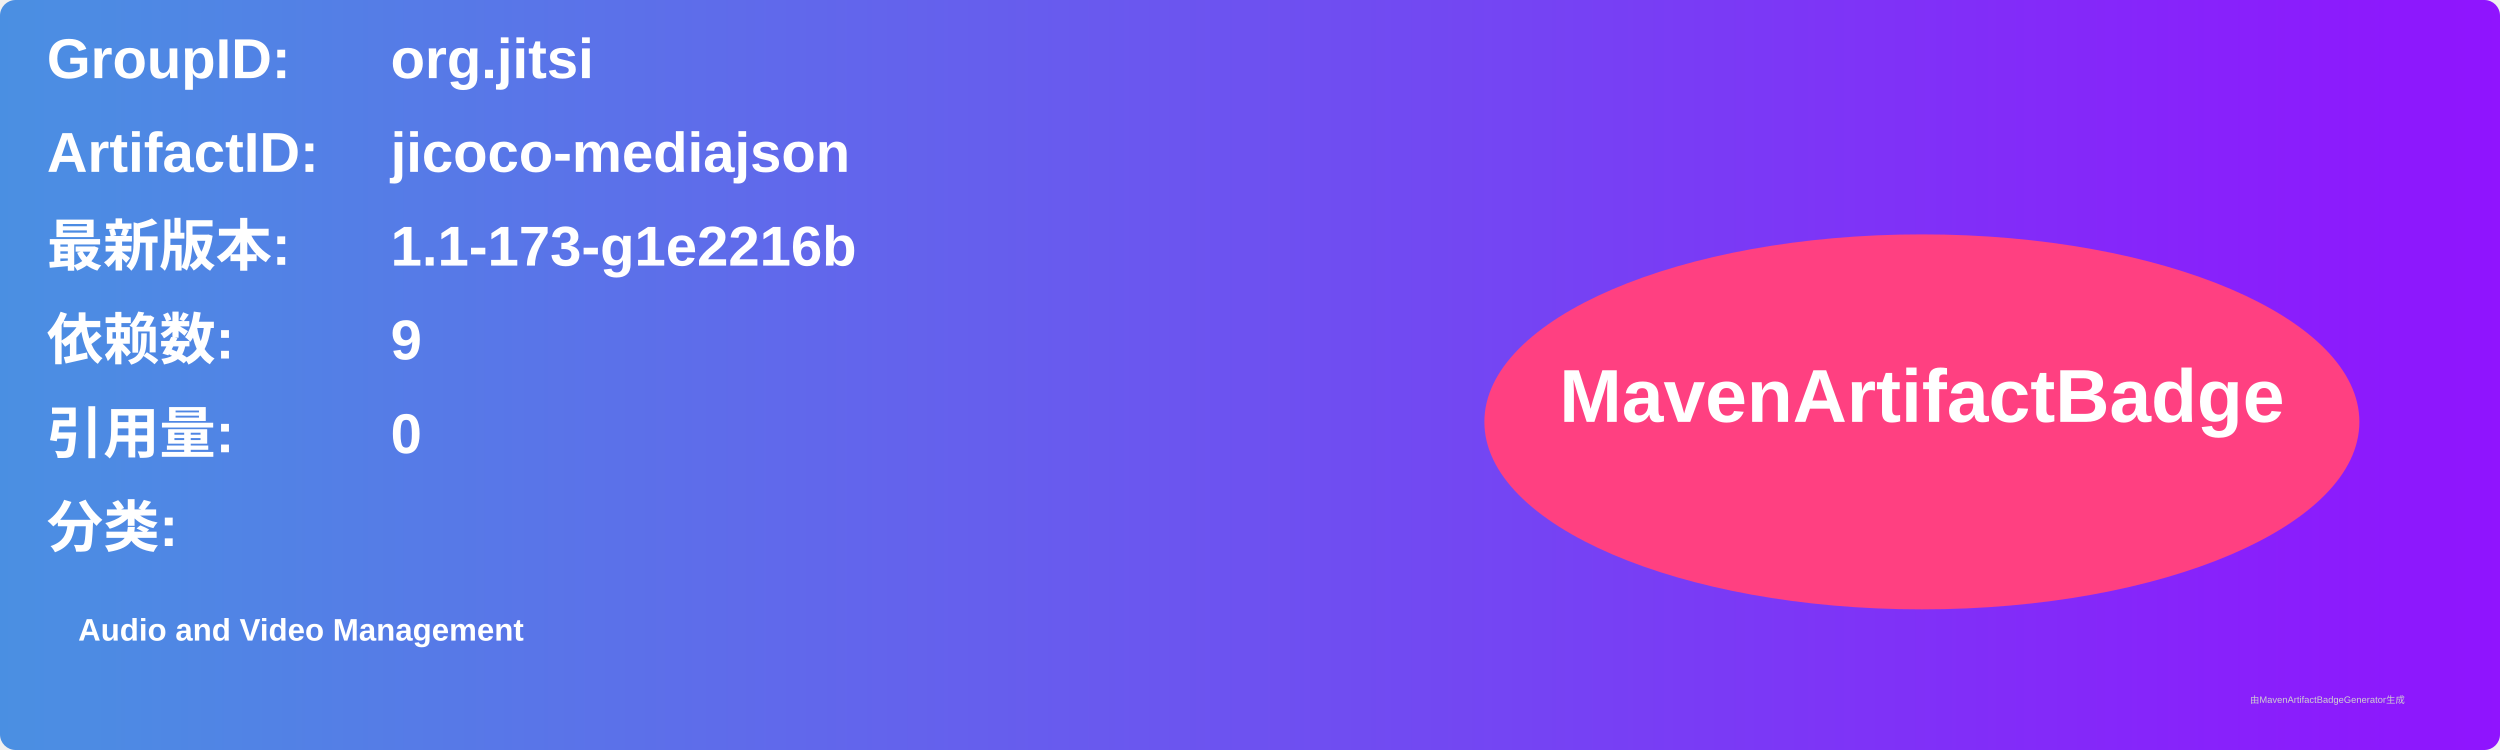
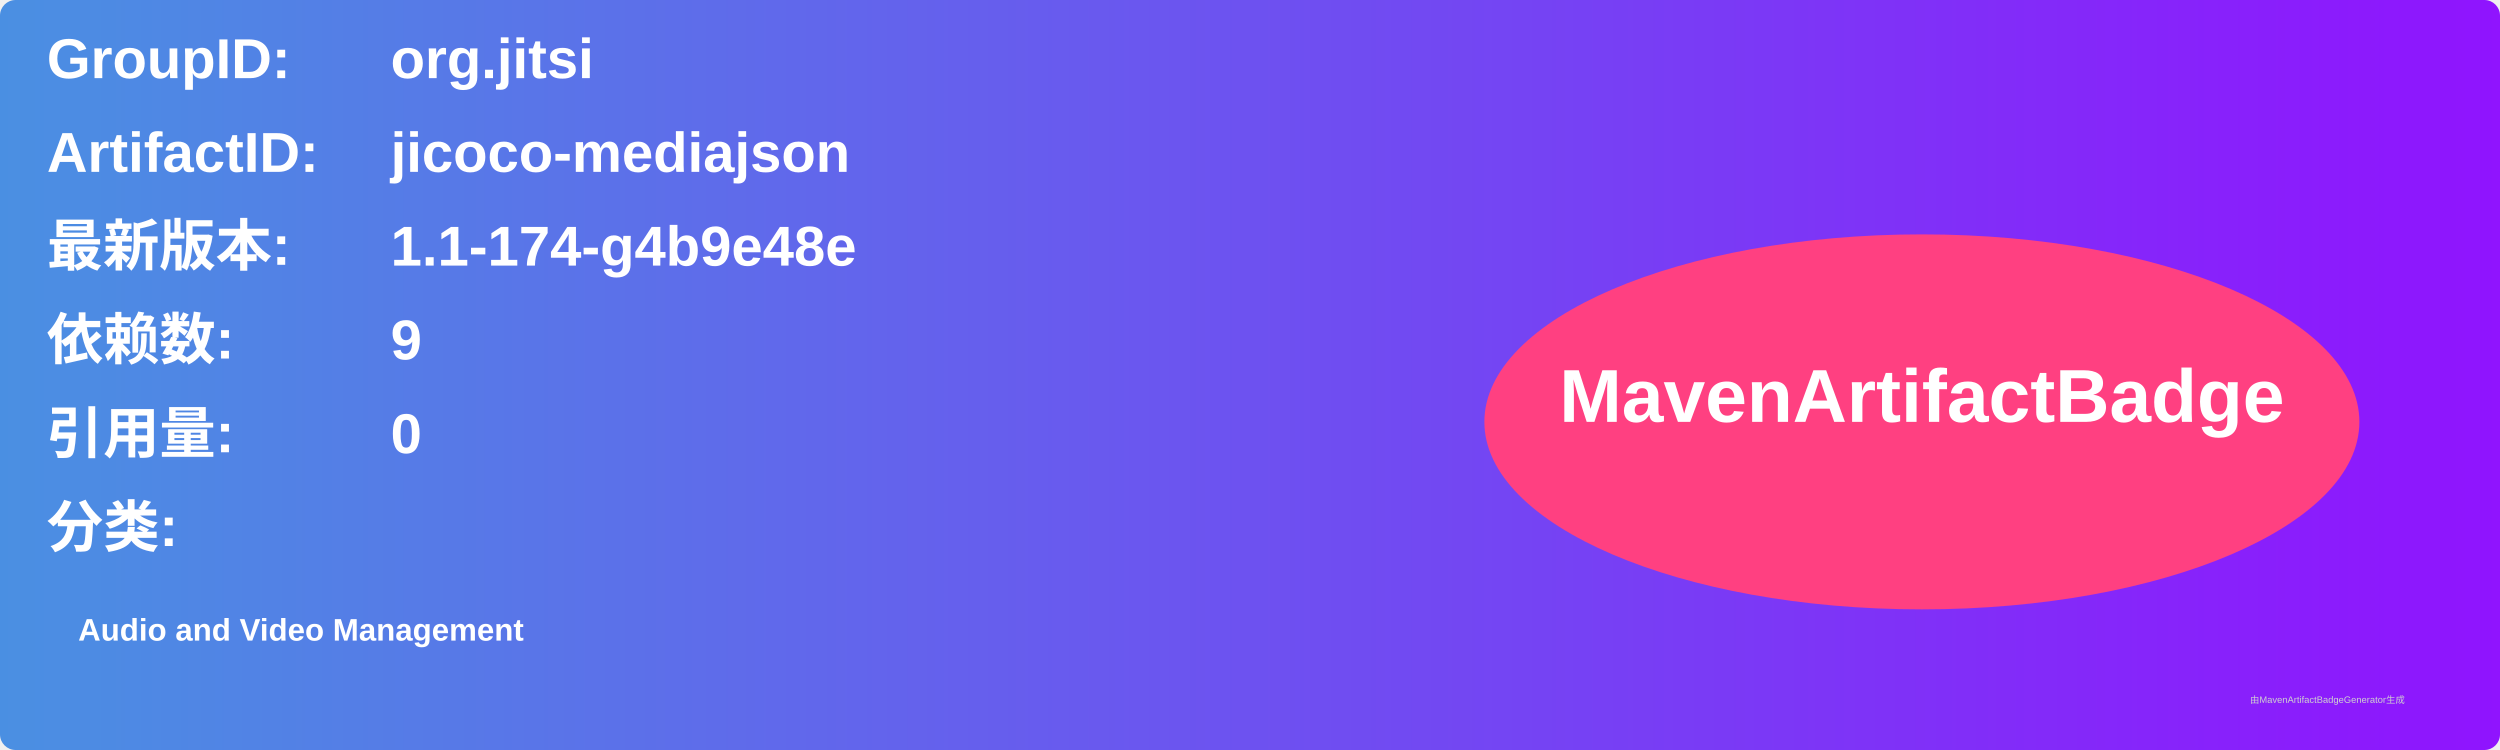
<svg xmlns="http://www.w3.org/2000/svg" width="800" height="240" viewBox="0 0 800 240">
  <linearGradient id="grad" x1="0%" y1="0%" x2="100%" y2="0%">
    <stop offset="0%" stop-color="#4a90e2" />
    <stop offset="100%" stop-color="#9013fe" />
  </linearGradient>
  <rect width="100%" height="100%" rx="5" ry="5" fill="url(#grad)" />
  <g transform="translate(15, 15)">
    <text x="0" y="10" font-family="Arial" font-size="18" fill="white" font-weight="bold" width="260">GroupID:</text>
    <text x="110" y="10" font-family="Arial" font-size="18" fill="white" font-weight="bold" width="460">org.jitsi</text>
    <text x="0" y="40" font-family="Arial" font-size="18" fill="white" font-weight="bold" width="260">ArtifactID:</text>
    <text x="110" y="40" font-family="Arial" font-size="18" fill="white" font-weight="bold" width="460">jicoco-mediajson</text>
    <text x="0" y="70" font-family="Arial" font-size="18" fill="white" font-weight="bold">最新版本:</text>
    <text x="110" y="70" font-family="Arial" font-size="18" fill="white" font-weight="bold">
-       <tspan font-weight="bold">1.1-173-g1e2216b</tspan>
+       <tspan font-weight="bold">1.1-174-g4b9e48e</tspan>
    </text>
    <text x="0" y="100" font-family="Arial" font-size="18" fill="white" font-weight="bold">依赖数: </text>
    <text x="110" y="100" font-family="Arial" font-size="18" fill="white">
      <tspan font-weight="bold">9</tspan>
    </text>
    <text x="0" y="130" font-family="Arial" font-size="18" fill="white" font-weight="bold">引用量: </text>
    <text x="110" y="130" font-family="Arial" font-size="18" fill="white">
      <tspan font-weight="bold">0</tspan>
    </text>
    <text x="0" y="160" font-family="Arial" font-size="18" fill="white" font-weight="bold">分类:</text>
    <text x="10" y="190" font-family="Arial" font-size="10" fill="white">
      <tspan font-weight="bold">Audio and Video Management</tspan>
    </text>
    <ellipse cx="600" cy="120" rx="140" ry="60" fill="#ff4081" />
    <text x="600" y="120" text-anchor="middle" font-family="Arial" font-size="24" fill="white" font-weight="bold">MavenArtifactBadge</text>
  </g>
  <text x="720" y="225" font-family="Arial" font-size="3" fill="#d0d0d0">由MavenArtifactBadgeGenerator生成</text>
</svg>
